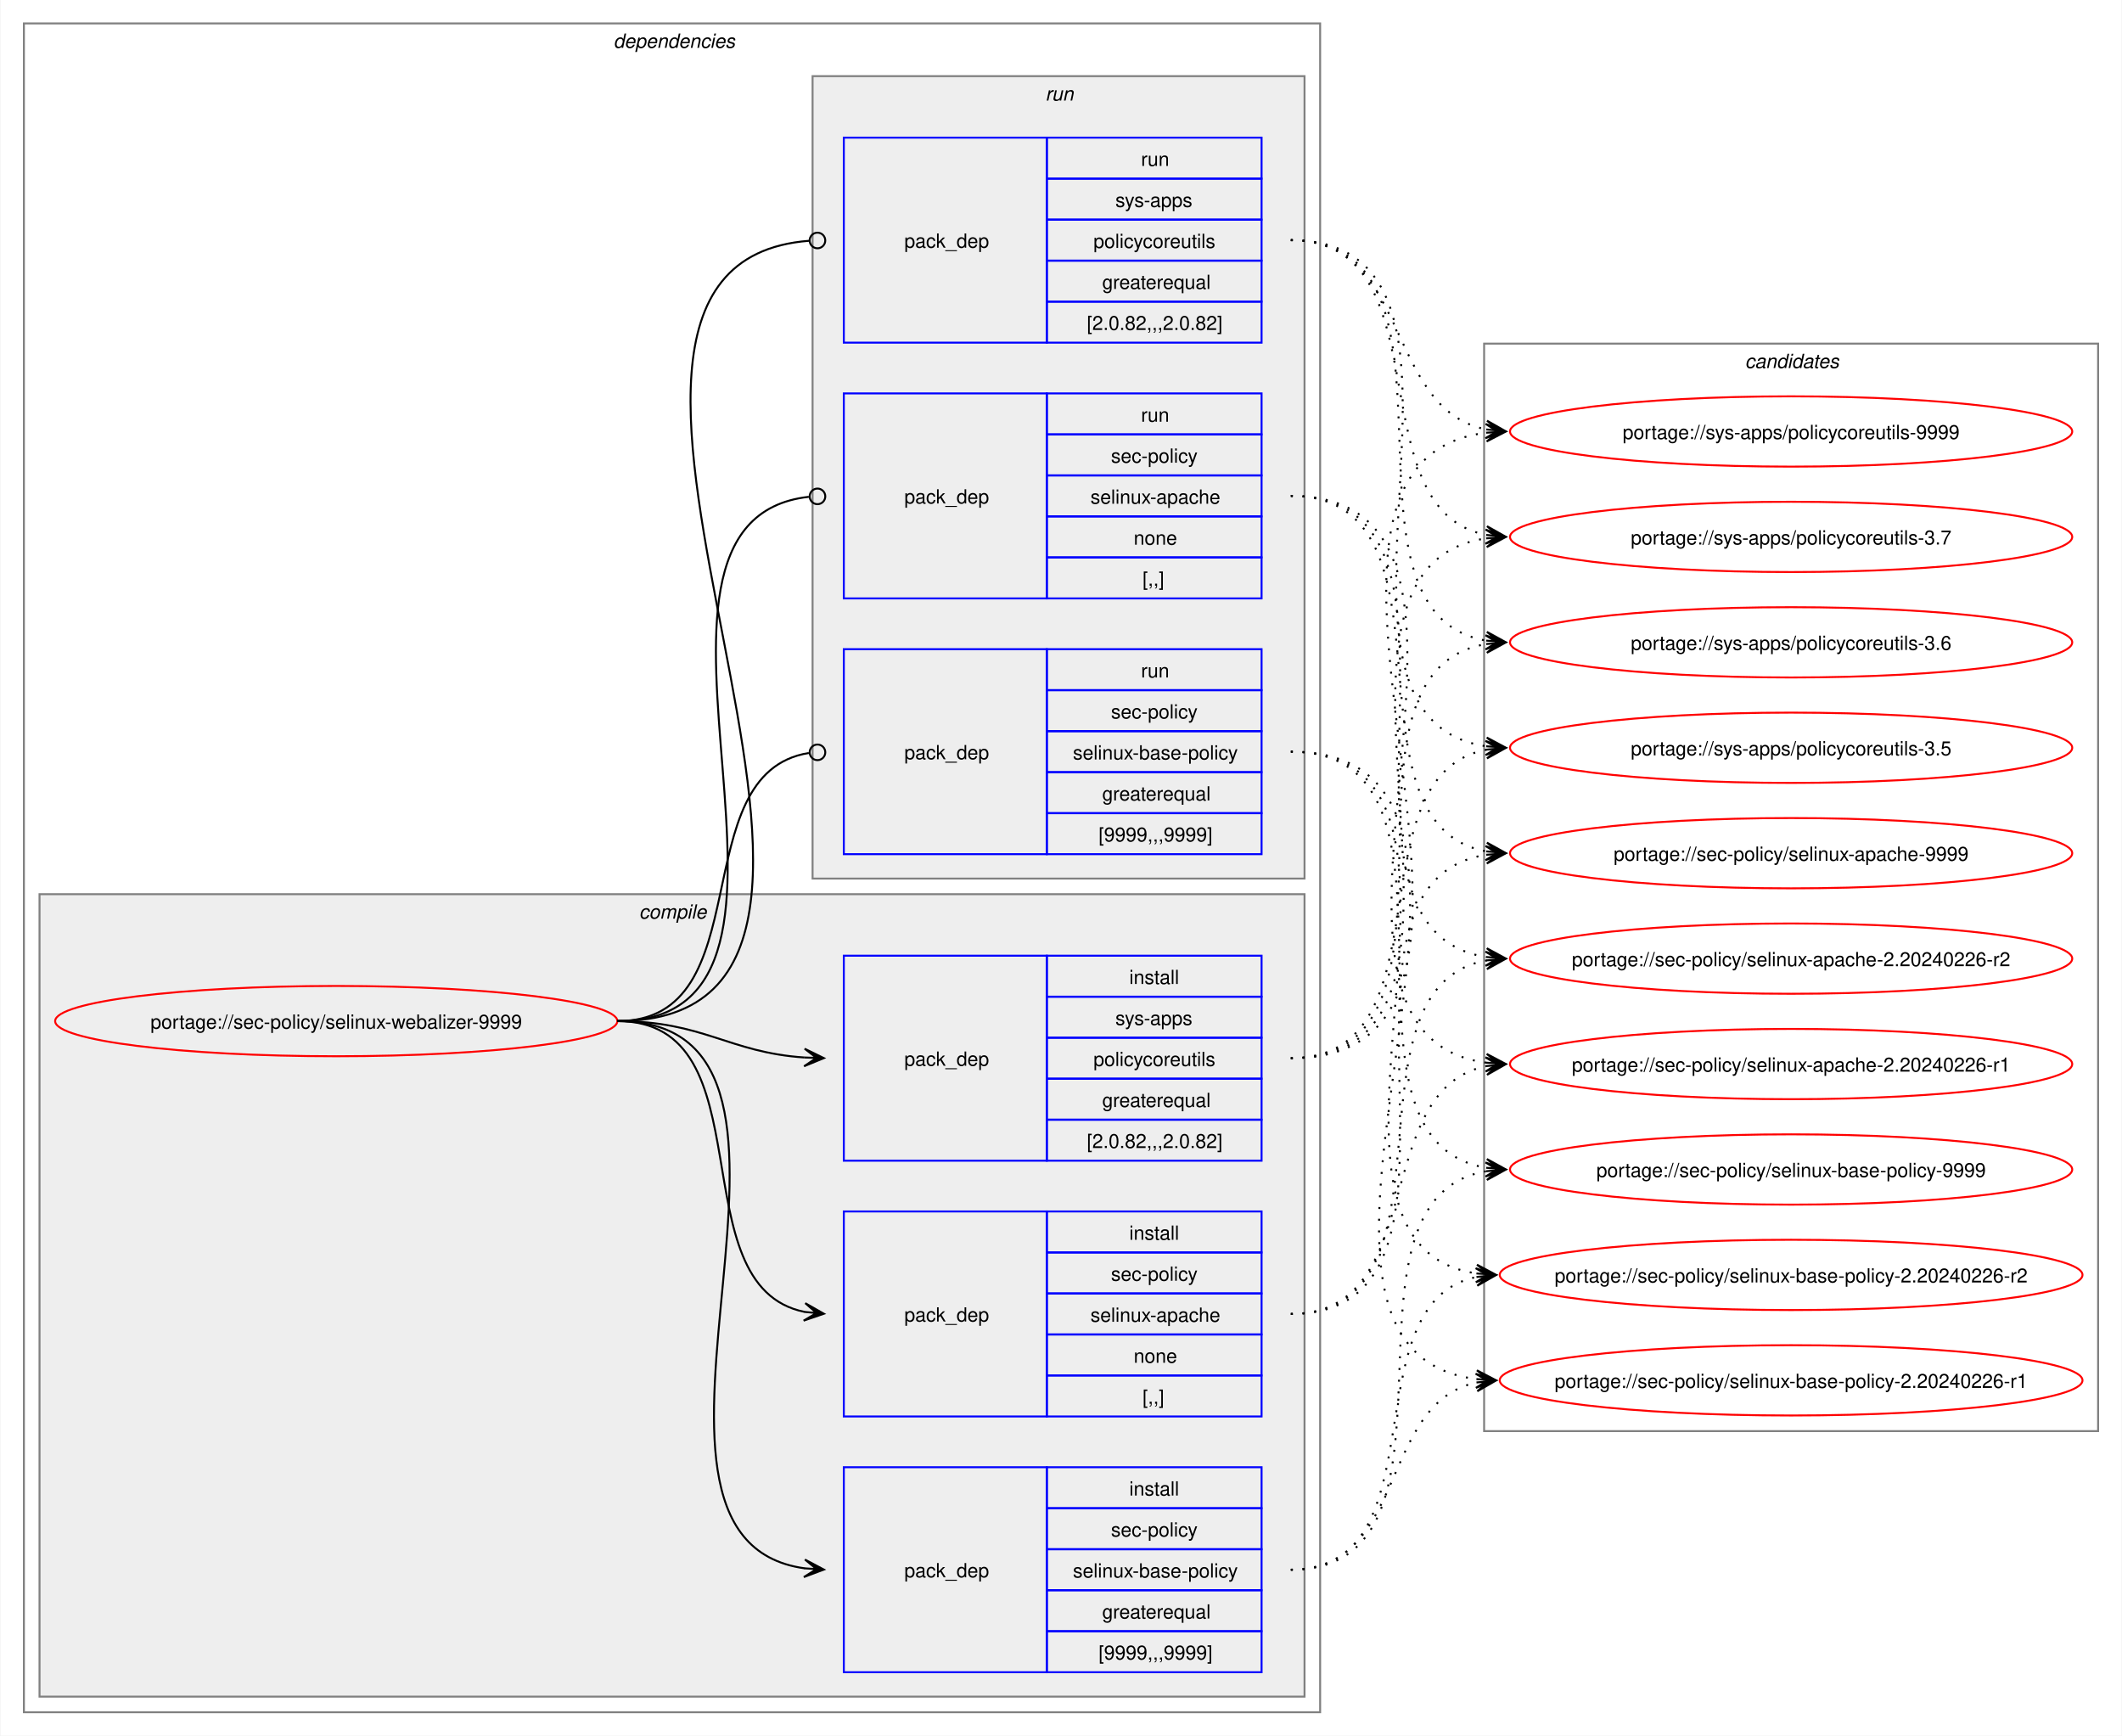
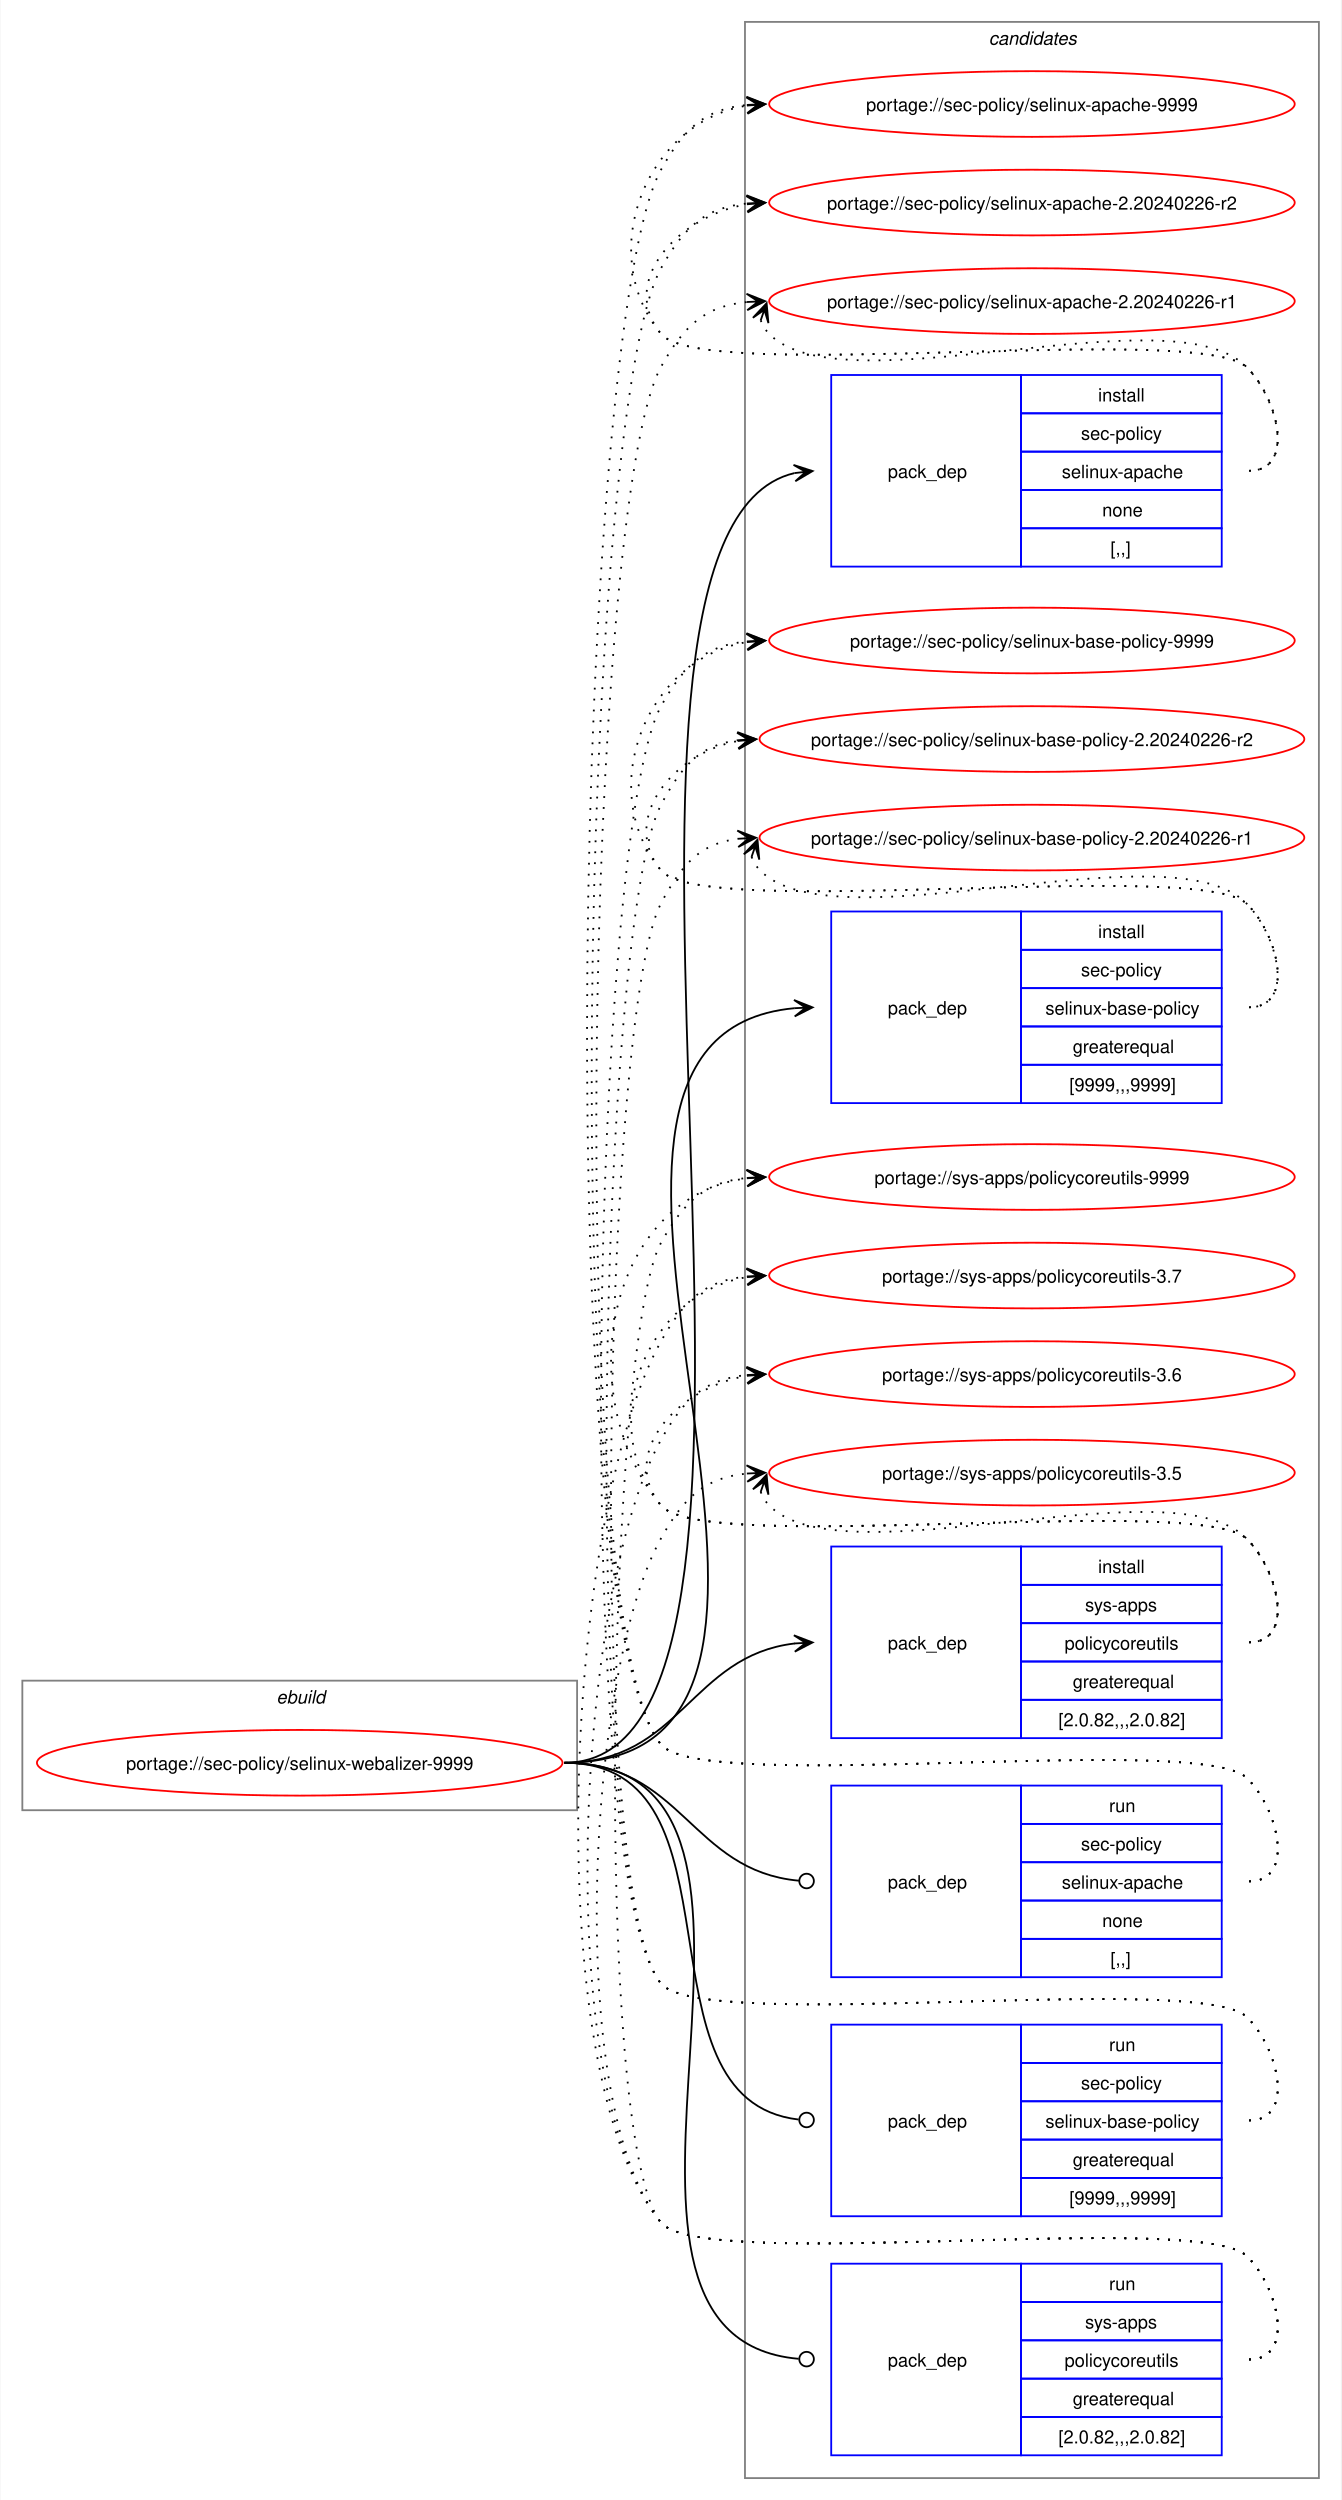
- <svg xmlns="http://www.w3.org/2000/svg" xmlns:xlink="http://www.w3.org/1999/xlink" width="1087pt" height="889pt" viewBox="0.00 0.00 1086.51 889.00">
-   <g id="graph0" class="graph" transform="scale(1 1) rotate(0) translate(4 885)">
-     <polygon fill="white" stroke="none" points="-4,4 -4,-885 1082.51,-885 1082.51,4 -4,4" />
-     <g id="clust2" class="cluster">
-       <polygon fill="none" stroke="gray" points="8,-8 8,-873 672,-873 672,-8 8,-8" />
-       <text text-anchor="start" x="310" y="-860.5" font-family="Helvetica,sans-Serif" font-style="italic" font-size="10.00">dependencies</text>
-     </g>
-     <g id="clust3" class="cluster">
-       <polygon fill="#eeeeee" stroke="gray" points="16,-16 16,-427 664,-427 664,-16 16,-16" />
-       <text text-anchor="start" x="323.12" y="-414.5" font-family="Helvetica,sans-Serif" font-style="italic" font-size="10.00">compile</text>
-     </g>
-     <g id="clust8" class="cluster">
-       <polygon fill="#eeeeee" stroke="gray" points="412,-435 412,-846 664,-846 664,-435 412,-435" />
-       <text text-anchor="start" x="531.25" y="-833.5" font-family="Helvetica,sans-Serif" font-style="italic" font-size="10.00">run</text>
-     </g>
+ <svg xmlns="http://www.w3.org/2000/svg" xmlns:xlink="http://www.w3.org/1999/xlink" width="735pt" height="1370pt" viewBox="0.00 0.00 734.51 1370.00">
+   <g id="graph0" class="graph" transform="scale(1 1) rotate(0) translate(4 1366)">
+     <polygon fill="white" stroke="none" points="-4,4 -4,-1366 730.51,-1366 730.51,4 -4,4" />
    <g id="clust12" class="cluster">
-       <polygon fill="none" stroke="gray" points="756,-152 756,-709 1070.51,-709 1070.51,-152 756,-152" />
-       <text text-anchor="start" x="889.63" y="-696.5" font-family="Helvetica,sans-Serif" font-style="italic" font-size="10.00">candidates</text>
+       <polygon fill="none" stroke="gray" points="404,-8 404,-1354 718.51,-1354 718.51,-8 404,-8" />
+       <text text-anchor="start" x="537.63" y="-1341.5" font-family="Helvetica,sans-Serif" font-style="italic" font-size="10.00">candidates</text>
+     </g>
+     <g id="clust1" class="cluster">
+       <polygon fill="none" stroke="gray" points="8,-374 8,-445 312,-445 312,-374 8,-374" />
+       <text text-anchor="start" x="147.25" y="-432.5" font-family="Helvetica,sans-Serif" font-style="italic" font-size="10.00">ebuild</text>
    </g>
    <g id="node1" class="node">
      <g id="a_node1">
        <a xlink:href="../sec-policy/selinux-webalizer-9999.svg" xlink:title="portage://sec-policy/selinux-webalizer-9999">
-           <ellipse fill="none" stroke="red" cx="168" cy="-362" rx="144" ry="18" />
-           <text text-anchor="middle" x="168" y="-358.12" font-family="Helvetica,sans-Serif" font-size="10.00">portage://sec-policy/selinux-webalizer-9999</text>
+           <ellipse fill="none" stroke="red" cx="160" cy="-400" rx="144" ry="18" />
+           <text text-anchor="middle" x="160" y="-396.12" font-family="Helvetica,sans-Serif" font-size="10.00">portage://sec-policy/selinux-webalizer-9999</text>
        </a>
      </g>
    </g>
    <g id="node2" class="node">
-       <polygon fill="none" stroke="blue" points="428,-159.5 428,-264.5 532,-264.5 532,-159.5 428,-159.5" />
-       <text text-anchor="start" x="459" y="-208.12" font-family="Helvetica,sans-Serif" font-size="10.00">pack_dep</text>
-       <polygon fill="none" stroke="blue" points="532,-243.5 532,-264.5 642,-264.5 642,-243.5 532,-243.5" />
-       <text text-anchor="start" x="574.25" y="-250" font-family="Helvetica,sans-Serif" font-size="10.00">install</text>
-       <polygon fill="none" stroke="blue" points="532,-222.5 532,-243.5 642,-243.5 642,-222.5 532,-222.5" />
-       <text text-anchor="start" x="564.87" y="-229" font-family="Helvetica,sans-Serif" font-size="10.00">sec-policy</text>
-       <polygon fill="none" stroke="blue" points="532,-201.5 532,-222.5 642,-222.5 642,-201.5 532,-201.5" />
-       <text text-anchor="start" x="554.37" y="-208" font-family="Helvetica,sans-Serif" font-size="10.00">selinux-apache</text>
-       <polygon fill="none" stroke="blue" points="532,-180.5 532,-201.5 642,-201.5 642,-180.5 532,-180.5" />
-       <text text-anchor="start" x="576.5" y="-187" font-family="Helvetica,sans-Serif" font-size="10.00">none</text>
-       <polygon fill="none" stroke="blue" points="532,-159.5 532,-180.5 642,-180.5 642,-159.5 532,-159.5" />
-       <text text-anchor="start" x="581" y="-166" font-family="Helvetica,sans-Serif" font-size="10.00">[,,]</text>
+       <polygon fill="none" stroke="blue" points="451.26,-1055.5 451.26,-1160.5 555.26,-1160.5 555.26,-1055.5 451.26,-1055.5" />
+       <text text-anchor="start" x="482.26" y="-1104.12" font-family="Helvetica,sans-Serif" font-size="10.00">pack_dep</text>
+       <polygon fill="none" stroke="blue" points="555.26,-1139.5 555.26,-1160.5 665.26,-1160.5 665.26,-1139.5 555.26,-1139.5" />
+       <text text-anchor="start" x="597.51" y="-1146" font-family="Helvetica,sans-Serif" font-size="10.00">install</text>
+       <polygon fill="none" stroke="blue" points="555.26,-1118.5 555.26,-1139.5 665.26,-1139.5 665.26,-1118.5 555.26,-1118.5" />
+       <text text-anchor="start" x="588.13" y="-1125" font-family="Helvetica,sans-Serif" font-size="10.00">sec-policy</text>
+       <polygon fill="none" stroke="blue" points="555.26,-1097.5 555.26,-1118.5 665.26,-1118.5 665.26,-1097.5 555.26,-1097.5" />
+       <text text-anchor="start" x="577.63" y="-1104" font-family="Helvetica,sans-Serif" font-size="10.00">selinux-apache</text>
+       <polygon fill="none" stroke="blue" points="555.26,-1076.5 555.26,-1097.5 665.26,-1097.5 665.26,-1076.5 555.26,-1076.5" />
+       <text text-anchor="start" x="599.76" y="-1083" font-family="Helvetica,sans-Serif" font-size="10.00">none</text>
+       <polygon fill="none" stroke="blue" points="555.26,-1055.5 555.26,-1076.5 665.26,-1076.5 665.26,-1055.5 555.26,-1055.5" />
+       <text text-anchor="start" x="604.26" y="-1062" font-family="Helvetica,sans-Serif" font-size="10.00">[,,]</text>
    </g>
    <g id="edge1" class="edge">
-       <path fill="none" stroke="black" d="M312,-362C389.89,-362 342.32,-226.29 407.96,-213.04" />
-       <polygon fill="black" stroke="black" points="417.79,-212.11 408.25,-217.53 414.02,-212.47 407.83,-213.05 407.83,-213.05 407.83,-213.05 414.02,-212.47 407.41,-208.57 417.79,-212.11" />
+       <path fill="none" stroke="black" d="M305,-400C461.35,-400 290.74,-1073.85 431.12,-1106.75" />
+       <polygon fill="black" stroke="black" points="441.04,-1107.86 430.61,-1111.22 437.29,-1107.44 431.11,-1106.75 431.11,-1106.75 431.11,-1106.75 437.29,-1107.44 431.61,-1102.28 441.04,-1107.86" />
    </g>
    <g id="node3" class="node">
-       <polygon fill="none" stroke="blue" points="428,-28.5 428,-133.5 532,-133.5 532,-28.5 428,-28.5" />
-       <text text-anchor="start" x="459" y="-77.12" font-family="Helvetica,sans-Serif" font-size="10.00">pack_dep</text>
-       <polygon fill="none" stroke="blue" points="532,-112.5 532,-133.5 642,-133.5 642,-112.5 532,-112.5" />
-       <text text-anchor="start" x="574.25" y="-119" font-family="Helvetica,sans-Serif" font-size="10.00">install</text>
-       <polygon fill="none" stroke="blue" points="532,-91.5 532,-112.5 642,-112.5 642,-91.5 532,-91.5" />
-       <text text-anchor="start" x="564.87" y="-98" font-family="Helvetica,sans-Serif" font-size="10.00">sec-policy</text>
-       <polygon fill="none" stroke="blue" points="532,-70.5 532,-91.5 642,-91.5 642,-70.5 532,-70.5" />
-       <text text-anchor="start" x="545.37" y="-77" font-family="Helvetica,sans-Serif" font-size="10.00">selinux-base-policy</text>
-       <polygon fill="none" stroke="blue" points="532,-49.5 532,-70.5 642,-70.5 642,-49.5 532,-49.5" />
-       <text text-anchor="start" x="560.37" y="-56" font-family="Helvetica,sans-Serif" font-size="10.00">greaterequal</text>
-       <polygon fill="none" stroke="blue" points="532,-28.5 532,-49.5 642,-49.5 642,-28.5 532,-28.5" />
-       <text text-anchor="start" x="558.5" y="-35" font-family="Helvetica,sans-Serif" font-size="10.00">[9999,,,9999]</text>
+       <polygon fill="none" stroke="blue" points="451.26,-761.5 451.26,-866.5 555.26,-866.5 555.26,-761.5 451.26,-761.5" />
+       <text text-anchor="start" x="482.26" y="-810.12" font-family="Helvetica,sans-Serif" font-size="10.00">pack_dep</text>
+       <polygon fill="none" stroke="blue" points="555.26,-845.5 555.26,-866.5 665.26,-866.5 665.26,-845.5 555.26,-845.5" />
+       <text text-anchor="start" x="597.51" y="-852" font-family="Helvetica,sans-Serif" font-size="10.00">install</text>
+       <polygon fill="none" stroke="blue" points="555.26,-824.5 555.26,-845.5 665.26,-845.5 665.26,-824.5 555.26,-824.5" />
+       <text text-anchor="start" x="588.13" y="-831" font-family="Helvetica,sans-Serif" font-size="10.00">sec-policy</text>
+       <polygon fill="none" stroke="blue" points="555.26,-803.5 555.26,-824.5 665.26,-824.5 665.26,-803.5 555.26,-803.5" />
+       <text text-anchor="start" x="568.63" y="-810" font-family="Helvetica,sans-Serif" font-size="10.00">selinux-base-policy</text>
+       <polygon fill="none" stroke="blue" points="555.26,-782.5 555.26,-803.5 665.26,-803.5 665.26,-782.5 555.26,-782.5" />
+       <text text-anchor="start" x="583.63" y="-789" font-family="Helvetica,sans-Serif" font-size="10.00">greaterequal</text>
+       <polygon fill="none" stroke="blue" points="555.26,-761.5 555.26,-782.5 665.26,-782.5 665.26,-761.5 555.26,-761.5" />
+       <text text-anchor="start" x="581.76" y="-768" font-family="Helvetica,sans-Serif" font-size="10.00">[9999,,,9999]</text>
    </g>
    <g id="edge2" class="edge">
-       <path fill="none" stroke="black" d="M312,-362C441.72,-362 294.5,-97.22 408,-81.71" />
-       <polygon fill="black" stroke="black" points="417.78,-81.08 408.09,-86.21 414.01,-81.32 407.8,-81.72 407.8,-81.72 407.8,-81.72 414.01,-81.32 407.52,-77.23 417.78,-81.08" />
+       <path fill="none" stroke="black" d="M305,-400C494.97,-400 258.26,-797.59 431.14,-813.51" />
+       <polygon fill="black" stroke="black" points="441.04,-813.95 430.85,-818 437.26,-813.78 431.05,-813.5 431.05,-813.5 431.05,-813.5 437.26,-813.78 431.25,-809.01 441.04,-813.95" />
    </g>
    <g id="node4" class="node">
-       <polygon fill="none" stroke="blue" points="428,-290.5 428,-395.5 532,-395.5 532,-290.5 428,-290.5" />
-       <text text-anchor="start" x="459" y="-339.12" font-family="Helvetica,sans-Serif" font-size="10.00">pack_dep</text>
-       <polygon fill="none" stroke="blue" points="532,-374.5 532,-395.5 642,-395.5 642,-374.5 532,-374.5" />
-       <text text-anchor="start" x="574.25" y="-381" font-family="Helvetica,sans-Serif" font-size="10.00">install</text>
-       <polygon fill="none" stroke="blue" points="532,-353.5 532,-374.5 642,-374.5 642,-353.5 532,-353.5" />
-       <text text-anchor="start" x="567.12" y="-360" font-family="Helvetica,sans-Serif" font-size="10.00">sys-apps</text>
-       <polygon fill="none" stroke="blue" points="532,-332.5 532,-353.5 642,-353.5 642,-332.5 532,-332.5" />
-       <text text-anchor="start" x="555.87" y="-339" font-family="Helvetica,sans-Serif" font-size="10.00">policycoreutils</text>
-       <polygon fill="none" stroke="blue" points="532,-311.5 532,-332.5 642,-332.5 642,-311.5 532,-311.5" />
-       <text text-anchor="start" x="560.37" y="-318" font-family="Helvetica,sans-Serif" font-size="10.00">greaterequal</text>
-       <polygon fill="none" stroke="blue" points="532,-290.5 532,-311.5 642,-311.5 642,-290.5 532,-290.5" />
-       <text text-anchor="start" x="552.5" y="-297" font-family="Helvetica,sans-Serif" font-size="10.00">[2.0.82,,,2.0.82]</text>
+       <polygon fill="none" stroke="blue" points="451.26,-413.5 451.26,-518.5 555.26,-518.5 555.26,-413.5 451.26,-413.5" />
+       <text text-anchor="start" x="482.26" y="-462.12" font-family="Helvetica,sans-Serif" font-size="10.00">pack_dep</text>
+       <polygon fill="none" stroke="blue" points="555.26,-497.5 555.26,-518.5 665.26,-518.5 665.26,-497.5 555.26,-497.5" />
+       <text text-anchor="start" x="597.51" y="-504" font-family="Helvetica,sans-Serif" font-size="10.00">install</text>
+       <polygon fill="none" stroke="blue" points="555.26,-476.5 555.26,-497.5 665.26,-497.5 665.26,-476.5 555.26,-476.5" />
+       <text text-anchor="start" x="590.38" y="-483" font-family="Helvetica,sans-Serif" font-size="10.00">sys-apps</text>
+       <polygon fill="none" stroke="blue" points="555.26,-455.5 555.26,-476.5 665.26,-476.5 665.26,-455.5 555.26,-455.5" />
+       <text text-anchor="start" x="579.13" y="-462" font-family="Helvetica,sans-Serif" font-size="10.00">policycoreutils</text>
+       <polygon fill="none" stroke="blue" points="555.26,-434.5 555.26,-455.5 665.26,-455.5 665.26,-434.5 555.26,-434.5" />
+       <text text-anchor="start" x="583.63" y="-441" font-family="Helvetica,sans-Serif" font-size="10.00">greaterequal</text>
+       <polygon fill="none" stroke="blue" points="555.26,-413.5 555.26,-434.5 665.26,-434.5 665.26,-413.5 555.26,-413.5" />
+       <text text-anchor="start" x="575.76" y="-420" font-family="Helvetica,sans-Serif" font-size="10.00">[2.0.82,,,2.0.82]</text>
    </g>
    <g id="edge3" class="edge">
-       <path fill="none" stroke="black" d="M312,-362C356.34,-362 368.74,-345.99 407.84,-343.36" />
-       <polygon fill="black" stroke="black" points="417.78,-343.04 407.93,-347.86 414,-343.16 407.79,-343.36 407.79,-343.36 407.79,-343.36 414,-343.16 407.64,-338.87 417.78,-343.04" />
+       <path fill="none" stroke="black" d="M305,-400C368.85,-400 374.14,-458.74 431.36,-465.39" />
+       <polygon fill="black" stroke="black" points="441.04,-465.93 430.8,-469.86 437.26,-465.72 431.05,-465.37 431.05,-465.37 431.05,-465.37 437.26,-465.72 431.31,-460.88 441.04,-465.93" />
    </g>
    <g id="node5" class="node">
-       <polygon fill="none" stroke="blue" points="428,-578.5 428,-683.5 532,-683.5 532,-578.5 428,-578.5" />
-       <text text-anchor="start" x="459" y="-627.12" font-family="Helvetica,sans-Serif" font-size="10.00">pack_dep</text>
-       <polygon fill="none" stroke="blue" points="532,-662.5 532,-683.5 642,-683.5 642,-662.5 532,-662.5" />
-       <text text-anchor="start" x="580.25" y="-669" font-family="Helvetica,sans-Serif" font-size="10.00">run</text>
-       <polygon fill="none" stroke="blue" points="532,-641.5 532,-662.5 642,-662.5 642,-641.5 532,-641.5" />
-       <text text-anchor="start" x="564.87" y="-648" font-family="Helvetica,sans-Serif" font-size="10.00">sec-policy</text>
-       <polygon fill="none" stroke="blue" points="532,-620.5 532,-641.5 642,-641.5 642,-620.5 532,-620.5" />
-       <text text-anchor="start" x="554.37" y="-627" font-family="Helvetica,sans-Serif" font-size="10.00">selinux-apache</text>
-       <polygon fill="none" stroke="blue" points="532,-599.5 532,-620.5 642,-620.5 642,-599.5 532,-599.5" />
-       <text text-anchor="start" x="576.5" y="-606" font-family="Helvetica,sans-Serif" font-size="10.00">none</text>
-       <polygon fill="none" stroke="blue" points="532,-578.5 532,-599.5 642,-599.5 642,-578.5 532,-578.5" />
-       <text text-anchor="start" x="581" y="-585" font-family="Helvetica,sans-Serif" font-size="10.00">[,,]</text>
+       <polygon fill="none" stroke="blue" points="451.26,-282.5 451.26,-387.5 555.26,-387.5 555.26,-282.5 451.26,-282.5" />
+       <text text-anchor="start" x="482.26" y="-331.12" font-family="Helvetica,sans-Serif" font-size="10.00">pack_dep</text>
+       <polygon fill="none" stroke="blue" points="555.26,-366.5 555.26,-387.5 665.26,-387.5 665.26,-366.5 555.26,-366.5" />
+       <text text-anchor="start" x="603.51" y="-373" font-family="Helvetica,sans-Serif" font-size="10.00">run</text>
+       <polygon fill="none" stroke="blue" points="555.26,-345.5 555.26,-366.5 665.26,-366.5 665.26,-345.5 555.26,-345.5" />
+       <text text-anchor="start" x="588.13" y="-352" font-family="Helvetica,sans-Serif" font-size="10.00">sec-policy</text>
+       <polygon fill="none" stroke="blue" points="555.26,-324.5 555.26,-345.5 665.26,-345.5 665.26,-324.5 555.26,-324.5" />
+       <text text-anchor="start" x="577.63" y="-331" font-family="Helvetica,sans-Serif" font-size="10.00">selinux-apache</text>
+       <polygon fill="none" stroke="blue" points="555.26,-303.5 555.26,-324.5 665.26,-324.5 665.26,-303.5 555.26,-303.5" />
+       <text text-anchor="start" x="599.76" y="-310" font-family="Helvetica,sans-Serif" font-size="10.00">none</text>
+       <polygon fill="none" stroke="blue" points="555.26,-282.5 555.26,-303.5 665.26,-303.5 665.26,-282.5 555.26,-282.5" />
+       <text text-anchor="start" x="604.26" y="-289" font-family="Helvetica,sans-Serif" font-size="10.00">[,,]</text>
    </g>
    <g id="edge4" class="edge">
-       <path fill="none" stroke="black" d="M312,-362C437.53,-362 297.51,-618.03 410.07,-630.53" />
-       <ellipse fill="none" stroke="black" cx="414.51" cy="-630.76" rx="4" ry="4" />
+       <path fill="none" stroke="black" d="M305,-400C369.47,-400 374.42,-340.71 433.54,-335.38" />
+       <ellipse fill="none" stroke="black" cx="437.76" cy="-335.2" rx="4" ry="4" />
    </g>
    <g id="node6" class="node">
-       <polygon fill="none" stroke="blue" points="428,-447.5 428,-552.5 532,-552.5 532,-447.5 428,-447.5" />
-       <text text-anchor="start" x="459" y="-496.12" font-family="Helvetica,sans-Serif" font-size="10.00">pack_dep</text>
-       <polygon fill="none" stroke="blue" points="532,-531.5 532,-552.5 642,-552.5 642,-531.5 532,-531.5" />
-       <text text-anchor="start" x="580.25" y="-538" font-family="Helvetica,sans-Serif" font-size="10.00">run</text>
-       <polygon fill="none" stroke="blue" points="532,-510.5 532,-531.5 642,-531.5 642,-510.5 532,-510.5" />
-       <text text-anchor="start" x="564.87" y="-517" font-family="Helvetica,sans-Serif" font-size="10.00">sec-policy</text>
-       <polygon fill="none" stroke="blue" points="532,-489.5 532,-510.5 642,-510.5 642,-489.5 532,-489.5" />
-       <text text-anchor="start" x="545.37" y="-496" font-family="Helvetica,sans-Serif" font-size="10.00">selinux-base-policy</text>
-       <polygon fill="none" stroke="blue" points="532,-468.5 532,-489.5 642,-489.5 642,-468.5 532,-468.5" />
-       <text text-anchor="start" x="560.37" y="-475" font-family="Helvetica,sans-Serif" font-size="10.00">greaterequal</text>
-       <polygon fill="none" stroke="blue" points="532,-447.5 532,-468.5 642,-468.5 642,-447.5 532,-447.5" />
-       <text text-anchor="start" x="558.5" y="-454" font-family="Helvetica,sans-Serif" font-size="10.00">[9999,,,9999]</text>
+       <polygon fill="none" stroke="blue" points="451.26,-151.5 451.26,-256.5 555.26,-256.5 555.26,-151.5 451.26,-151.5" />
+       <text text-anchor="start" x="482.26" y="-200.12" font-family="Helvetica,sans-Serif" font-size="10.00">pack_dep</text>
+       <polygon fill="none" stroke="blue" points="555.26,-235.5 555.26,-256.5 665.26,-256.5 665.26,-235.5 555.26,-235.5" />
+       <text text-anchor="start" x="603.51" y="-242" font-family="Helvetica,sans-Serif" font-size="10.00">run</text>
+       <polygon fill="none" stroke="blue" points="555.26,-214.5 555.26,-235.5 665.26,-235.5 665.26,-214.5 555.26,-214.5" />
+       <text text-anchor="start" x="588.13" y="-221" font-family="Helvetica,sans-Serif" font-size="10.00">sec-policy</text>
+       <polygon fill="none" stroke="blue" points="555.26,-193.5 555.26,-214.5 665.26,-214.5 665.26,-193.5 555.26,-193.5" />
+       <text text-anchor="start" x="568.63" y="-200" font-family="Helvetica,sans-Serif" font-size="10.00">selinux-base-policy</text>
+       <polygon fill="none" stroke="blue" points="555.26,-172.5 555.26,-193.5 665.26,-193.5 665.26,-172.5 555.26,-172.5" />
+       <text text-anchor="start" x="583.63" y="-179" font-family="Helvetica,sans-Serif" font-size="10.00">greaterequal</text>
+       <polygon fill="none" stroke="blue" points="555.26,-151.5 555.26,-172.5 665.26,-172.5 665.26,-151.5 555.26,-151.5" />
+       <text text-anchor="start" x="581.76" y="-158" font-family="Helvetica,sans-Serif" font-size="10.00">[9999,,,9999]</text>
    </g>
    <g id="edge5" class="edge">
-       <path fill="none" stroke="black" d="M312,-362C386.43,-362 345.13,-488.91 410.07,-499.32" />
-       <ellipse fill="none" stroke="black" cx="414.51" cy="-499.66" rx="4" ry="4" />
+       <path fill="none" stroke="black" d="M305,-400C408.23,-400 340.17,-215.32 433.37,-204.49" />
+       <ellipse fill="none" stroke="black" cx="437.76" cy="-204.25" rx="4" ry="4" />
    </g>
    <g id="node7" class="node">
-       <polygon fill="none" stroke="blue" points="428,-709.5 428,-814.5 532,-814.5 532,-709.5 428,-709.5" />
-       <text text-anchor="start" x="459" y="-758.12" font-family="Helvetica,sans-Serif" font-size="10.00">pack_dep</text>
-       <polygon fill="none" stroke="blue" points="532,-793.5 532,-814.5 642,-814.5 642,-793.5 532,-793.5" />
-       <text text-anchor="start" x="580.25" y="-800" font-family="Helvetica,sans-Serif" font-size="10.00">run</text>
-       <polygon fill="none" stroke="blue" points="532,-772.5 532,-793.5 642,-793.5 642,-772.5 532,-772.5" />
-       <text text-anchor="start" x="567.12" y="-779" font-family="Helvetica,sans-Serif" font-size="10.00">sys-apps</text>
-       <polygon fill="none" stroke="blue" points="532,-751.5 532,-772.5 642,-772.5 642,-751.5 532,-751.5" />
-       <text text-anchor="start" x="555.87" y="-758" font-family="Helvetica,sans-Serif" font-size="10.00">policycoreutils</text>
-       <polygon fill="none" stroke="blue" points="532,-730.5 532,-751.5 642,-751.5 642,-730.5 532,-730.5" />
-       <text text-anchor="start" x="560.37" y="-737" font-family="Helvetica,sans-Serif" font-size="10.00">greaterequal</text>
-       <polygon fill="none" stroke="blue" points="532,-709.5 532,-730.5 642,-730.5 642,-709.5 532,-709.5" />
-       <text text-anchor="start" x="552.5" y="-716" font-family="Helvetica,sans-Serif" font-size="10.00">[2.0.82,,,2.0.82]</text>
+       <polygon fill="none" stroke="blue" points="451.26,-20.5 451.26,-125.5 555.26,-125.5 555.26,-20.5 451.26,-20.5" />
+       <text text-anchor="start" x="482.26" y="-69.12" font-family="Helvetica,sans-Serif" font-size="10.00">pack_dep</text>
+       <polygon fill="none" stroke="blue" points="555.26,-104.5 555.26,-125.5 665.26,-125.5 665.26,-104.5 555.26,-104.5" />
+       <text text-anchor="start" x="603.51" y="-111" font-family="Helvetica,sans-Serif" font-size="10.00">run</text>
+       <polygon fill="none" stroke="blue" points="555.26,-83.5 555.26,-104.5 665.26,-104.5 665.26,-83.5 555.26,-83.5" />
+       <text text-anchor="start" x="590.38" y="-90" font-family="Helvetica,sans-Serif" font-size="10.00">sys-apps</text>
+       <polygon fill="none" stroke="blue" points="555.26,-62.5 555.26,-83.5 665.26,-83.5 665.26,-62.5 555.26,-62.5" />
+       <text text-anchor="start" x="579.13" y="-69" font-family="Helvetica,sans-Serif" font-size="10.00">policycoreutils</text>
+       <polygon fill="none" stroke="blue" points="555.26,-41.5 555.26,-62.5 665.26,-62.5 665.26,-41.5 555.26,-41.5" />
+       <text text-anchor="start" x="583.63" y="-48" font-family="Helvetica,sans-Serif" font-size="10.00">greaterequal</text>
+       <polygon fill="none" stroke="blue" points="555.26,-20.5 555.26,-41.5 665.26,-41.5 665.26,-20.5 555.26,-20.5" />
+       <text text-anchor="start" x="575.76" y="-27" font-family="Helvetica,sans-Serif" font-size="10.00">[2.0.82,,,2.0.82]</text>
    </g>
    <g id="edge6" class="edge">
-       <path fill="none" stroke="black" d="M312,-362C492.97,-362 243.52,-748.83 410.2,-761.67" />
-       <ellipse fill="none" stroke="black" cx="414.5" cy="-761.83" rx="4" ry="4" />
+       <path fill="none" stroke="black" d="M305,-400C459.54,-400 291.46,-85.65 433.4,-73.37" />
+       <ellipse fill="none" stroke="black" cx="437.76" cy="-73.19" rx="4" ry="4" />
    </g>
    <g id="node8" class="node">
      <g id="a_node8">
        <a xlink:href="../sec-policy/selinux-apache-9999.svg" xlink:title="portage://sec-policy/selinux-apache-9999">
-           <ellipse fill="none" stroke="red" cx="913.26" cy="-448" rx="144" ry="18" />
-           <text text-anchor="middle" x="913.26" y="-444.12" font-family="Helvetica,sans-Serif" font-size="10.00">portage://sec-policy/selinux-apache-9999</text>
+           <ellipse fill="none" stroke="red" cx="561.26" cy="-1309" rx="144" ry="18" />
+           <text text-anchor="middle" x="561.26" y="-1305.12" font-family="Helvetica,sans-Serif" font-size="10.00">portage://sec-policy/selinux-apache-9999</text>
        </a>
      </g>
    </g>
    <g id="edge7" class="edge">
-       <path fill="none" stroke="black" stroke-dasharray="1,5" d="M657,-212C769,-212 660.27,-432.14 757.18,-447.19" />
-       <polygon fill="black" stroke="black" points="767.04,-447.91 756.74,-451.67 763.27,-447.64 757.07,-447.18 757.07,-447.18 757.07,-447.18 763.27,-447.64 757.39,-442.7 767.04,-447.91" />
+       <path fill="none" stroke="black" stroke-dasharray="1,5" d="M680.26,-1108C705.37,-1108 696.86,-1146.59 679.26,-1164.5 654.19,-1189.99 380.73,-1155.4 358,-1183 321.16,-1227.75 350.5,-1299.62 405.34,-1308.16" />
+       <polygon fill="black" stroke="black" points="415.04,-1308.91 404.73,-1312.63 411.27,-1308.62 405.07,-1308.14 405.07,-1308.14 405.07,-1308.14 411.27,-1308.62 405.41,-1303.65 415.04,-1308.91" />
    </g>
    <g id="node9" class="node">
      <g id="a_node9">
        <a xlink:href="../sec-policy/selinux-apache-2.20240226-r2.svg" xlink:title="portage://sec-policy/selinux-apache-2.20240226-r2">
-           <ellipse fill="none" stroke="red" cx="913.26" cy="-394" rx="144" ry="18" />
-           <text text-anchor="middle" x="913.26" y="-390.12" font-family="Helvetica,sans-Serif" font-size="10.00">portage://sec-policy/selinux-apache-2.20240226-r2</text>
+           <ellipse fill="none" stroke="red" cx="561.26" cy="-1255" rx="144" ry="18" />
+           <text text-anchor="middle" x="561.26" y="-1251.12" font-family="Helvetica,sans-Serif" font-size="10.00">portage://sec-policy/selinux-apache-2.20240226-r2</text>
        </a>
      </g>
    </g>
    <g id="edge8" class="edge">
-       <path fill="none" stroke="black" stroke-dasharray="1,5" d="M657,-212C747.92,-212 679.59,-379.38 757.44,-393.11" />
-       <polygon fill="black" stroke="black" points="767.04,-393.9 756.7,-397.56 763.27,-393.59 757.08,-393.08 757.08,-393.08 757.08,-393.08 763.27,-393.59 757.45,-388.59 767.04,-393.9" />
+       <path fill="none" stroke="black" stroke-dasharray="1,5" d="M680.26,-1108C705.37,-1108 696.86,-1146.59 679.26,-1164.5 654.19,-1189.99 380.73,-1155.4 358,-1183 334.19,-1211.92 367.88,-1247.84 405.16,-1254.06" />
+       <polygon fill="black" stroke="black" points="415.04,-1254.9 404.7,-1258.54 411.27,-1254.58 405.08,-1254.05 405.08,-1254.05 405.08,-1254.05 411.27,-1254.58 405.46,-1249.57 415.04,-1254.9" />
    </g>
    <g id="node10" class="node">
      <g id="a_node10">
        <a xlink:href="../sec-policy/selinux-apache-2.20240226-r1.svg" xlink:title="portage://sec-policy/selinux-apache-2.20240226-r1">
-           <ellipse fill="none" stroke="red" cx="913.26" cy="-340" rx="144" ry="18" />
-           <text text-anchor="middle" x="913.26" y="-336.12" font-family="Helvetica,sans-Serif" font-size="10.00">portage://sec-policy/selinux-apache-2.20240226-r1</text>
+           <ellipse fill="none" stroke="red" cx="561.26" cy="-1201" rx="144" ry="18" />
+           <text text-anchor="middle" x="561.26" y="-1197.12" font-family="Helvetica,sans-Serif" font-size="10.00">portage://sec-policy/selinux-apache-2.20240226-r1</text>
        </a>
      </g>
    </g>
    <g id="edge9" class="edge">
-       <path fill="none" stroke="black" stroke-dasharray="1,5" d="M657,-212C728.4,-212 696.73,-326.86 757.26,-338.97" />
-       <polygon fill="black" stroke="black" points="767.04,-339.89 756.67,-343.43 763.28,-339.53 757.09,-338.95 757.09,-338.95 757.09,-338.95 763.28,-339.53 757.51,-334.47 767.04,-339.89" />
+       <path fill="none" stroke="black" stroke-dasharray="1,5" d="M412.62,-1190.45C413.65,-1187.7 415.32,-1184.96 417.26,-1183 458.22,-1141.42 639.09,-1206.85 679.26,-1164.5 696.54,-1146.28 705.37,-1108 680.26,-1108" />
+       <polygon fill="black" stroke="black" points="415.86,-1199.85 408.35,-1191.86 414.63,-1196.27 412.6,-1190.39 412.6,-1190.39 412.6,-1190.39 414.63,-1196.27 416.85,-1188.93 415.86,-1199.85" />
    </g>
    <g id="node11" class="node">
      <g id="a_node11">
        <a xlink:href="../sec-policy/selinux-base-policy-9999.svg" xlink:title="portage://sec-policy/selinux-base-policy-9999">
-           <ellipse fill="none" stroke="red" cx="913.26" cy="-286" rx="144" ry="18" />
-           <text text-anchor="middle" x="913.26" y="-282.12" font-family="Helvetica,sans-Serif" font-size="10.00">portage://sec-policy/selinux-base-policy-9999</text>
+           <ellipse fill="none" stroke="red" cx="561.26" cy="-1015" rx="144" ry="18" />
+           <text text-anchor="middle" x="561.26" y="-1011.12" font-family="Helvetica,sans-Serif" font-size="10.00">portage://sec-policy/selinux-base-policy-9999</text>
        </a>
      </g>
    </g>
    <g id="edge10" class="edge">
-       <path fill="none" stroke="black" stroke-dasharray="1,5" d="M657,-81C756.72,-81 671.62,-270.68 757.26,-285.13" />
-       <polygon fill="black" stroke="black" points="767.04,-285.9 756.72,-289.6 763.27,-285.61 757.07,-285.12 757.07,-285.12 757.07,-285.12 763.27,-285.61 757.43,-280.63 767.04,-285.9" />
+       <path fill="none" stroke="black" stroke-dasharray="1,5" d="M680.26,-814C705.37,-814 696.86,-852.59 679.26,-870.5 654.19,-895.99 380.73,-861.4 358,-889 321.16,-933.75 350.5,-1005.62 405.34,-1014.16" />
+       <polygon fill="black" stroke="black" points="415.04,-1014.91 404.73,-1018.63 411.27,-1014.62 405.07,-1014.14 405.07,-1014.14 405.07,-1014.14 411.27,-1014.62 405.41,-1009.65 415.04,-1014.91" />
    </g>
    <g id="node12" class="node">
      <g id="a_node12">
        <a xlink:href="../sec-policy/selinux-base-policy-2.20240226-r2.svg" xlink:title="portage://sec-policy/selinux-base-policy-2.20240226-r2">
-           <ellipse fill="none" stroke="red" cx="913.26" cy="-232" rx="149.26" ry="18" />
-           <text text-anchor="middle" x="913.26" y="-228.12" font-family="Helvetica,sans-Serif" font-size="10.00">portage://sec-policy/selinux-base-policy-2.20240226-r2</text>
+           <ellipse fill="none" stroke="red" cx="561.26" cy="-961" rx="149.26" ry="18" />
+           <text text-anchor="middle" x="561.26" y="-957.12" font-family="Helvetica,sans-Serif" font-size="10.00">portage://sec-policy/selinux-base-policy-2.20240226-r2</text>
        </a>
      </g>
    </g>
    <g id="edge11" class="edge">
-       <path fill="none" stroke="black" stroke-dasharray="1,5" d="M657,-81C735.05,-81 686.51,-217.61 752.2,-230.96" />
-       <polygon fill="black" stroke="black" points="762.04,-231.89 751.66,-235.42 758.28,-231.53 752.09,-230.94 752.09,-230.94 752.09,-230.94 758.28,-231.53 752.51,-226.46 762.04,-231.89" />
+       <path fill="none" stroke="black" stroke-dasharray="1,5" d="M680.26,-814C705.37,-814 696.86,-852.59 679.26,-870.5 654.19,-895.99 380.73,-861.4 358,-889 335.07,-916.85 364.75,-953.35 400.14,-959.95" />
+       <polygon fill="black" stroke="black" points="410.04,-960.89 399.66,-964.43 406.28,-960.53 400.09,-959.95 400.09,-959.95 400.09,-959.95 406.28,-960.53 400.51,-955.47 410.04,-960.89" />
    </g>
    <g id="node13" class="node">
      <g id="a_node13">
        <a xlink:href="../sec-policy/selinux-base-policy-2.20240226-r1.svg" xlink:title="portage://sec-policy/selinux-base-policy-2.20240226-r1">
-           <ellipse fill="none" stroke="red" cx="913.26" cy="-178" rx="149.26" ry="18" />
-           <text text-anchor="middle" x="913.26" y="-174.12" font-family="Helvetica,sans-Serif" font-size="10.00">portage://sec-policy/selinux-base-policy-2.20240226-r1</text>
+           <ellipse fill="none" stroke="red" cx="561.26" cy="-907" rx="149.26" ry="18" />
+           <text text-anchor="middle" x="561.26" y="-903.12" font-family="Helvetica,sans-Serif" font-size="10.00">portage://sec-policy/selinux-base-policy-2.20240226-r1</text>
        </a>
      </g>
    </g>
    <g id="edge12" class="edge">
-       <path fill="none" stroke="black" stroke-dasharray="1,5" d="M657,-81C716.95,-81 701.68,-166.25 752.23,-176.91" />
-       <polygon fill="black" stroke="black" points="762.04,-177.88 751.65,-181.38 758.28,-177.51 752.09,-176.9 752.09,-176.9 752.09,-176.9 758.28,-177.51 752.53,-172.42 762.04,-177.88" />
+       <path fill="none" stroke="black" stroke-dasharray="1,5" d="M407.62,-896.45C408.65,-893.7 410.32,-890.96 412.26,-889 454.02,-846.66 638.3,-913.62 679.26,-870.5 696.55,-852.29 705.37,-814 680.26,-814" />
+       <polygon fill="black" stroke="black" points="410.86,-905.85 403.34,-897.86 409.63,-902.27 407.6,-896.39 407.6,-896.39 407.6,-896.39 409.63,-902.27 411.85,-894.93 410.86,-905.85" />
    </g>
    <g id="node14" class="node">
      <g id="a_node14">
        <a xlink:href="../sys-apps/policycoreutils-9999.svg" xlink:title="portage://sys-apps/policycoreutils-9999">
-           <ellipse fill="none" stroke="red" cx="913.26" cy="-664" rx="144" ry="18" />
-           <text text-anchor="middle" x="913.26" y="-660.12" font-family="Helvetica,sans-Serif" font-size="10.00">portage://sys-apps/policycoreutils-9999</text>
+           <ellipse fill="none" stroke="red" cx="561.26" cy="-721" rx="144" ry="18" />
+           <text text-anchor="middle" x="561.26" y="-717.12" font-family="Helvetica,sans-Serif" font-size="10.00">portage://sys-apps/policycoreutils-9999</text>
        </a>
      </g>
    </g>
    <g id="edge13" class="edge">
-       <path fill="none" stroke="black" stroke-dasharray="1,5" d="M657,-343C804.16,-343 626.73,-647.91 757.4,-663.39" />
-       <polygon fill="black" stroke="black" points="767.04,-663.93 756.8,-667.86 763.26,-663.72 757.05,-663.37 757.05,-663.37 757.05,-663.37 763.26,-663.72 757.31,-658.88 767.04,-663.93" />
+       <path fill="none" stroke="black" stroke-dasharray="1,5" d="M680.26,-466C705.37,-466 696.86,-504.59 679.26,-522.5 654.19,-547.99 380.73,-513.4 358,-541 306.96,-603 329.85,-710.76 405.27,-720.32" />
+       <polygon fill="black" stroke="black" points="415.04,-720.92 404.78,-724.8 411.27,-720.69 405.06,-720.31 405.06,-720.31 405.06,-720.31 411.27,-720.69 405.34,-715.81 415.04,-720.92" />
    </g>
    <g id="node15" class="node">
      <g id="a_node15">
        <a xlink:href="../sys-apps/policycoreutils-3.7.svg" xlink:title="portage://sys-apps/policycoreutils-3.7">
-           <ellipse fill="none" stroke="red" cx="913.26" cy="-610" rx="144" ry="18" />
-           <text text-anchor="middle" x="913.26" y="-606.12" font-family="Helvetica,sans-Serif" font-size="10.00">portage://sys-apps/policycoreutils-3.7</text>
+           <ellipse fill="none" stroke="red" cx="561.26" cy="-667" rx="144" ry="18" />
+           <text text-anchor="middle" x="561.26" y="-663.12" font-family="Helvetica,sans-Serif" font-size="10.00">portage://sys-apps/policycoreutils-3.7</text>
        </a>
      </g>
    </g>
    <g id="edge14" class="edge">
-       <path fill="none" stroke="black" stroke-dasharray="1,5" d="M657,-343C781.66,-343 648.28,-594.08 757.32,-609.28" />
-       <polygon fill="black" stroke="black" points="767.04,-609.92 756.77,-613.75 763.27,-609.67 757.06,-609.26 757.06,-609.26 757.06,-609.26 763.27,-609.67 757.36,-604.77 767.04,-609.92" />
+       <path fill="none" stroke="black" stroke-dasharray="1,5" d="M680.26,-466C705.37,-466 696.86,-504.59 679.26,-522.5 654.19,-547.99 380.73,-513.4 358,-541 321.16,-585.75 350.5,-657.62 405.34,-666.16" />
+       <polygon fill="black" stroke="black" points="415.04,-666.91 404.73,-670.63 411.27,-666.62 405.07,-666.14 405.07,-666.14 405.07,-666.14 411.27,-666.62 405.41,-661.65 415.04,-666.91" />
    </g>
    <g id="node16" class="node">
      <g id="a_node16">
        <a xlink:href="../sys-apps/policycoreutils-3.6.svg" xlink:title="portage://sys-apps/policycoreutils-3.6">
-           <ellipse fill="none" stroke="red" cx="913.26" cy="-556" rx="144" ry="18" />
-           <text text-anchor="middle" x="913.26" y="-552.12" font-family="Helvetica,sans-Serif" font-size="10.00">portage://sys-apps/policycoreutils-3.6</text>
+           <ellipse fill="none" stroke="red" cx="561.26" cy="-613" rx="144" ry="18" />
+           <text text-anchor="middle" x="561.26" y="-609.12" font-family="Helvetica,sans-Serif" font-size="10.00">portage://sys-apps/policycoreutils-3.6</text>
        </a>
      </g>
    </g>
    <g id="edge15" class="edge">
-       <path fill="none" stroke="black" stroke-dasharray="1,5" d="M657,-343C759.84,-343 668.76,-540.48 757.21,-555.14" />
-       <polygon fill="black" stroke="black" points="767.04,-555.91 756.72,-559.62 763.27,-555.61 757.07,-555.13 757.07,-555.13 757.07,-555.13 763.27,-555.61 757.42,-550.64 767.04,-555.91" />
+       <path fill="none" stroke="black" stroke-dasharray="1,5" d="M680.26,-466C705.37,-466 696.86,-504.59 679.26,-522.5 654.19,-547.99 380.73,-513.4 358,-541 334.19,-569.92 367.88,-605.84 405.16,-612.06" />
+       <polygon fill="black" stroke="black" points="415.04,-612.9 404.7,-616.54 411.27,-612.58 405.08,-612.05 405.08,-612.05 405.08,-612.05 411.27,-612.58 405.46,-607.57 415.04,-612.9" />
    </g>
    <g id="node17" class="node">
      <g id="a_node17">
        <a xlink:href="../sys-apps/policycoreutils-3.5.svg" xlink:title="portage://sys-apps/policycoreutils-3.5">
-           <ellipse fill="none" stroke="red" cx="913.26" cy="-502" rx="144" ry="18" />
-           <text text-anchor="middle" x="913.26" y="-498.12" font-family="Helvetica,sans-Serif" font-size="10.00">portage://sys-apps/policycoreutils-3.5</text>
+           <ellipse fill="none" stroke="red" cx="561.26" cy="-559" rx="144" ry="18" />
+           <text text-anchor="middle" x="561.26" y="-555.12" font-family="Helvetica,sans-Serif" font-size="10.00">portage://sys-apps/policycoreutils-3.5</text>
        </a>
      </g>
    </g>
    <g id="edge16" class="edge">
-       <path fill="none" stroke="black" stroke-dasharray="1,5" d="M657,-343C739.37,-343 687.21,-488.04 757.5,-501.07" />
-       <polygon fill="black" stroke="black" points="767.04,-501.89 756.69,-505.51 763.27,-501.57 757.08,-501.03 757.08,-501.03 757.08,-501.03 763.27,-501.57 757.47,-496.55 767.04,-501.89" />
+       <path fill="none" stroke="black" stroke-dasharray="1,5" d="M412.62,-548.45C413.65,-545.7 415.32,-542.96 417.26,-541 458.22,-499.42 639.09,-564.85 679.26,-522.5 696.54,-504.28 705.37,-466 680.26,-466" />
+       <polygon fill="black" stroke="black" points="415.86,-557.85 408.35,-549.86 414.63,-554.27 412.6,-548.39 412.6,-548.39 412.6,-548.39 414.63,-554.27 416.85,-546.93 415.86,-557.85" />
    </g>
    <g id="edge17" class="edge">
-       <path fill="none" stroke="black" stroke-dasharray="1,5" d="M657,-631C748.28,-631 679.27,-462.7 757.4,-448.9" />
-       <polygon fill="black" stroke="black" points="767.04,-448.1 757.45,-453.41 763.27,-448.41 757.08,-448.93 757.08,-448.93 757.08,-448.93 763.27,-448.41 756.7,-444.44 767.04,-448.1" />
+       <path fill="none" stroke="black" stroke-dasharray="1,5" d="M680.26,-335C705.37,-335 696.86,-373.59 679.26,-391.5 654.19,-416.99 380.73,-382.4 358,-410 297.05,-484.03 311.3,-1189.25 358,-1273 370.91,-1296.16 382.44,-1306.29 405.31,-1308.51" />
+       <polygon fill="black" stroke="black" points="415.04,-1308.95 404.85,-1313 411.26,-1308.78 405.05,-1308.5 405.05,-1308.5 405.05,-1308.5 411.26,-1308.78 405.25,-1304.01 415.04,-1308.95" />
    </g>
    <g id="edge18" class="edge">
-       <path fill="none" stroke="black" stroke-dasharray="1,5" d="M657,-631C769.38,-631 659.92,-409.92 757.14,-394.81" />
-       <polygon fill="black" stroke="black" points="767.04,-394.09 757.39,-399.31 763.27,-394.36 757.07,-394.82 757.07,-394.82 757.07,-394.82 763.27,-394.36 756.74,-390.33 767.04,-394.09" />
+       <path fill="none" stroke="black" stroke-dasharray="1,5" d="M680.26,-335C705.37,-335 696.86,-373.59 679.26,-391.5 654.19,-416.99 380.73,-382.4 358,-410 300.87,-479.4 314.23,-1140.49 358,-1219 370.91,-1242.16 382.44,-1252.29 405.31,-1254.51" />
+       <polygon fill="black" stroke="black" points="415.04,-1254.95 404.85,-1259 411.26,-1254.78 405.05,-1254.5 405.05,-1254.5 405.05,-1254.5 411.26,-1254.78 405.25,-1250.01 415.04,-1254.95" />
    </g>
    <g id="edge19" class="edge">
-       <path fill="none" stroke="black" stroke-dasharray="1,5" d="M657,-631C791.54,-631 638.93,-356.25 757.21,-340.69" />
-       <polygon fill="black" stroke="black" points="767.04,-340.08 757.34,-345.19 763.27,-340.31 757.06,-340.7 757.06,-340.7 757.06,-340.7 763.27,-340.31 756.78,-336.21 767.04,-340.08" />
+       <path fill="none" stroke="black" stroke-dasharray="1,5" d="M680.26,-335C705.37,-335 696.86,-373.59 679.26,-391.5 654.19,-416.99 380.73,-382.4 358,-410 304.68,-474.76 317.15,-1091.73 358,-1165 370.91,-1188.16 382.44,-1198.29 405.31,-1200.51" />
+       <polygon fill="black" stroke="black" points="415.04,-1200.95 404.85,-1205 411.26,-1200.78 405.05,-1200.5 405.05,-1200.5 405.05,-1200.5 411.26,-1200.78 405.25,-1196.01 415.04,-1200.95" />
    </g>
    <g id="edge20" class="edge">
-       <path fill="none" stroke="black" stroke-dasharray="1,5" d="M657,-500C760.22,-500 668.42,-301.59 757.17,-286.86" />
-       <polygon fill="black" stroke="black" points="767.04,-286.09 757.42,-291.36 763.27,-286.39 757.07,-286.87 757.07,-286.87 757.07,-286.87 763.27,-286.39 756.72,-282.38 767.04,-286.09" />
+       <path fill="none" stroke="black" stroke-dasharray="1,5" d="M680.26,-204C705.37,-204 696.86,-242.59 679.26,-260.5 654.19,-285.99 380.73,-251.4 358,-279 308.56,-339.05 320.12,-911.07 358,-979 370.91,-1002.16 382.44,-1012.29 405.31,-1014.51" />
+       <polygon fill="black" stroke="black" points="415.04,-1014.95 404.85,-1019 411.26,-1014.78 405.05,-1014.5 405.05,-1014.5 405.05,-1014.5 411.26,-1014.78 405.25,-1010.01 415.04,-1014.95" />
    </g>
    <g id="edge21" class="edge">
-       <path fill="none" stroke="black" stroke-dasharray="1,5" d="M657,-500C781.25,-500 643.95,-247.98 752.37,-232.72" />
-       <polygon fill="black" stroke="black" points="762.04,-232.08 752.36,-237.23 758.27,-232.33 752.06,-232.74 752.06,-232.74 752.06,-232.74 758.27,-232.33 751.76,-228.25 762.04,-232.08" />
+       <path fill="none" stroke="black" stroke-dasharray="1,5" d="M680.26,-204C705.37,-204 696.86,-242.59 679.26,-260.5 654.19,-285.99 380.73,-251.4 358,-279 312.38,-334.41 324.33,-861.61 358,-925 369.52,-946.68 379.47,-957.69 400.17,-960.35" />
+       <polygon fill="black" stroke="black" points="410.04,-960.93 399.79,-964.84 406.26,-960.71 400.06,-960.34 400.06,-960.34 400.06,-960.34 406.26,-960.71 400.32,-955.85 410.04,-960.93" />
    </g>
    <g id="edge22" class="edge">
-       <path fill="none" stroke="black" stroke-dasharray="1,5" d="M657,-500C803.88,-500 622.24,-194.14 752.43,-178.61" />
-       <polygon fill="black" stroke="black" points="762.04,-178.07 752.31,-183.13 758.26,-178.28 752.05,-178.63 752.05,-178.63 752.05,-178.63 758.26,-178.28 751.8,-174.14 762.04,-178.07" />
+       <path fill="none" stroke="black" stroke-dasharray="1,5" d="M680.26,-204C705.37,-204 696.86,-242.59 679.26,-260.5 654.19,-285.99 380.73,-251.4 358,-279 316.19,-329.78 327.15,-812.91 358,-871 369.52,-892.68 379.47,-903.69 400.17,-906.35" />
+       <polygon fill="black" stroke="black" points="410.04,-906.93 399.79,-910.84 406.26,-906.71 400.06,-906.34 400.06,-906.34 400.06,-906.34 406.26,-906.71 400.32,-901.85 410.04,-906.93" />
    </g>
    <g id="edge23" class="edge">
-       <path fill="none" stroke="black" stroke-dasharray="1,5" d="M657,-762C718.9,-762 704.53,-675.51 757.2,-665.03" />
-       <polygon fill="black" stroke="black" points="767.04,-664.11 757.5,-669.53 763.28,-664.47 757.09,-665.04 757.09,-665.04 757.09,-665.04 763.28,-664.47 756.67,-660.56 767.04,-664.11" />
+       <path fill="none" stroke="black" stroke-dasharray="1,5" d="M680.26,-73C705.37,-73 696.86,-111.59 679.26,-129.5 654.19,-154.99 380.73,-120.4 358,-148 320.08,-194.06 328.94,-632.89 358,-685 370.91,-708.16 382.44,-718.29 405.31,-720.51" />
+       <polygon fill="black" stroke="black" points="415.04,-720.95 404.85,-725 411.26,-720.78 405.05,-720.5 405.05,-720.5 405.05,-720.5 411.26,-720.78 405.25,-716.01 415.04,-720.95" />
    </g>
    <g id="edge24" class="edge">
-       <path fill="none" stroke="black" stroke-dasharray="1,5" d="M657,-762C736.79,-762 689.5,-623.92 757.38,-610.97" />
-       <polygon fill="black" stroke="black" points="767.04,-610.11 757.48,-615.48 763.28,-610.44 757.08,-611 757.08,-611 757.08,-611 763.28,-610.44 756.68,-606.51 767.04,-610.11" />
+       <path fill="none" stroke="black" stroke-dasharray="1,5" d="M680.26,-73C705.37,-73 696.86,-111.59 679.26,-129.5 654.19,-154.99 380.73,-120.4 358,-148 289.78,-230.86 305.73,-537.25 358,-631 370.91,-654.16 382.44,-664.29 405.31,-666.51" />
+       <polygon fill="black" stroke="black" points="415.04,-666.95 404.85,-671 411.26,-666.78 405.05,-666.5 405.05,-666.5 405.05,-666.5 411.26,-666.78 405.25,-662.01 415.04,-666.95" />
    </g>
    <g id="edge25" class="edge">
-       <path fill="none" stroke="black" stroke-dasharray="1,5" d="M657,-762C757.09,-762 671.29,-571.39 757.22,-556.87" />
-       <polygon fill="black" stroke="black" points="767.04,-556.1 757.43,-561.37 763.27,-556.39 757.07,-556.89 757.07,-556.89 757.07,-556.89 763.27,-556.39 756.72,-552.4 767.04,-556.1" />
+       <path fill="none" stroke="black" stroke-dasharray="1,5" d="M680.26,-73C705.37,-73 696.86,-111.59 679.26,-129.5 654.19,-154.99 380.73,-120.4 358,-148 297.41,-221.6 311.57,-493.73 358,-577 370.91,-600.16 382.44,-610.29 405.31,-612.51" />
+       <polygon fill="black" stroke="black" points="415.04,-612.95 404.85,-617 411.26,-612.78 405.05,-612.5 405.05,-612.5 405.05,-612.5 411.26,-612.78 405.25,-608.01 415.04,-612.95" />
    </g>
    <g id="edge26" class="edge">
-       <path fill="none" stroke="black" stroke-dasharray="1,5" d="M657,-762C778.76,-762 651.06,-518 757.23,-502.75" />
-       <polygon fill="black" stroke="black" points="767.04,-502.08 757.37,-507.25 763.27,-502.34 757.06,-502.76 757.06,-502.76 757.06,-502.76 763.27,-502.34 756.76,-498.27 767.04,-502.08" />
+       <path fill="none" stroke="black" stroke-dasharray="1,5" d="M680.26,-73C705.37,-73 696.86,-111.59 679.26,-129.5 654.19,-154.99 380.73,-120.4 358,-148 305.03,-212.33 317.42,-450.22 358,-523 370.91,-546.16 382.44,-556.29 405.31,-558.51" />
+       <polygon fill="black" stroke="black" points="415.04,-558.95 404.85,-563 411.26,-558.78 405.05,-558.5 405.05,-558.5 405.05,-558.5 411.26,-558.78 405.25,-554.01 415.04,-558.95" />
    </g>
  </g>
</svg>
